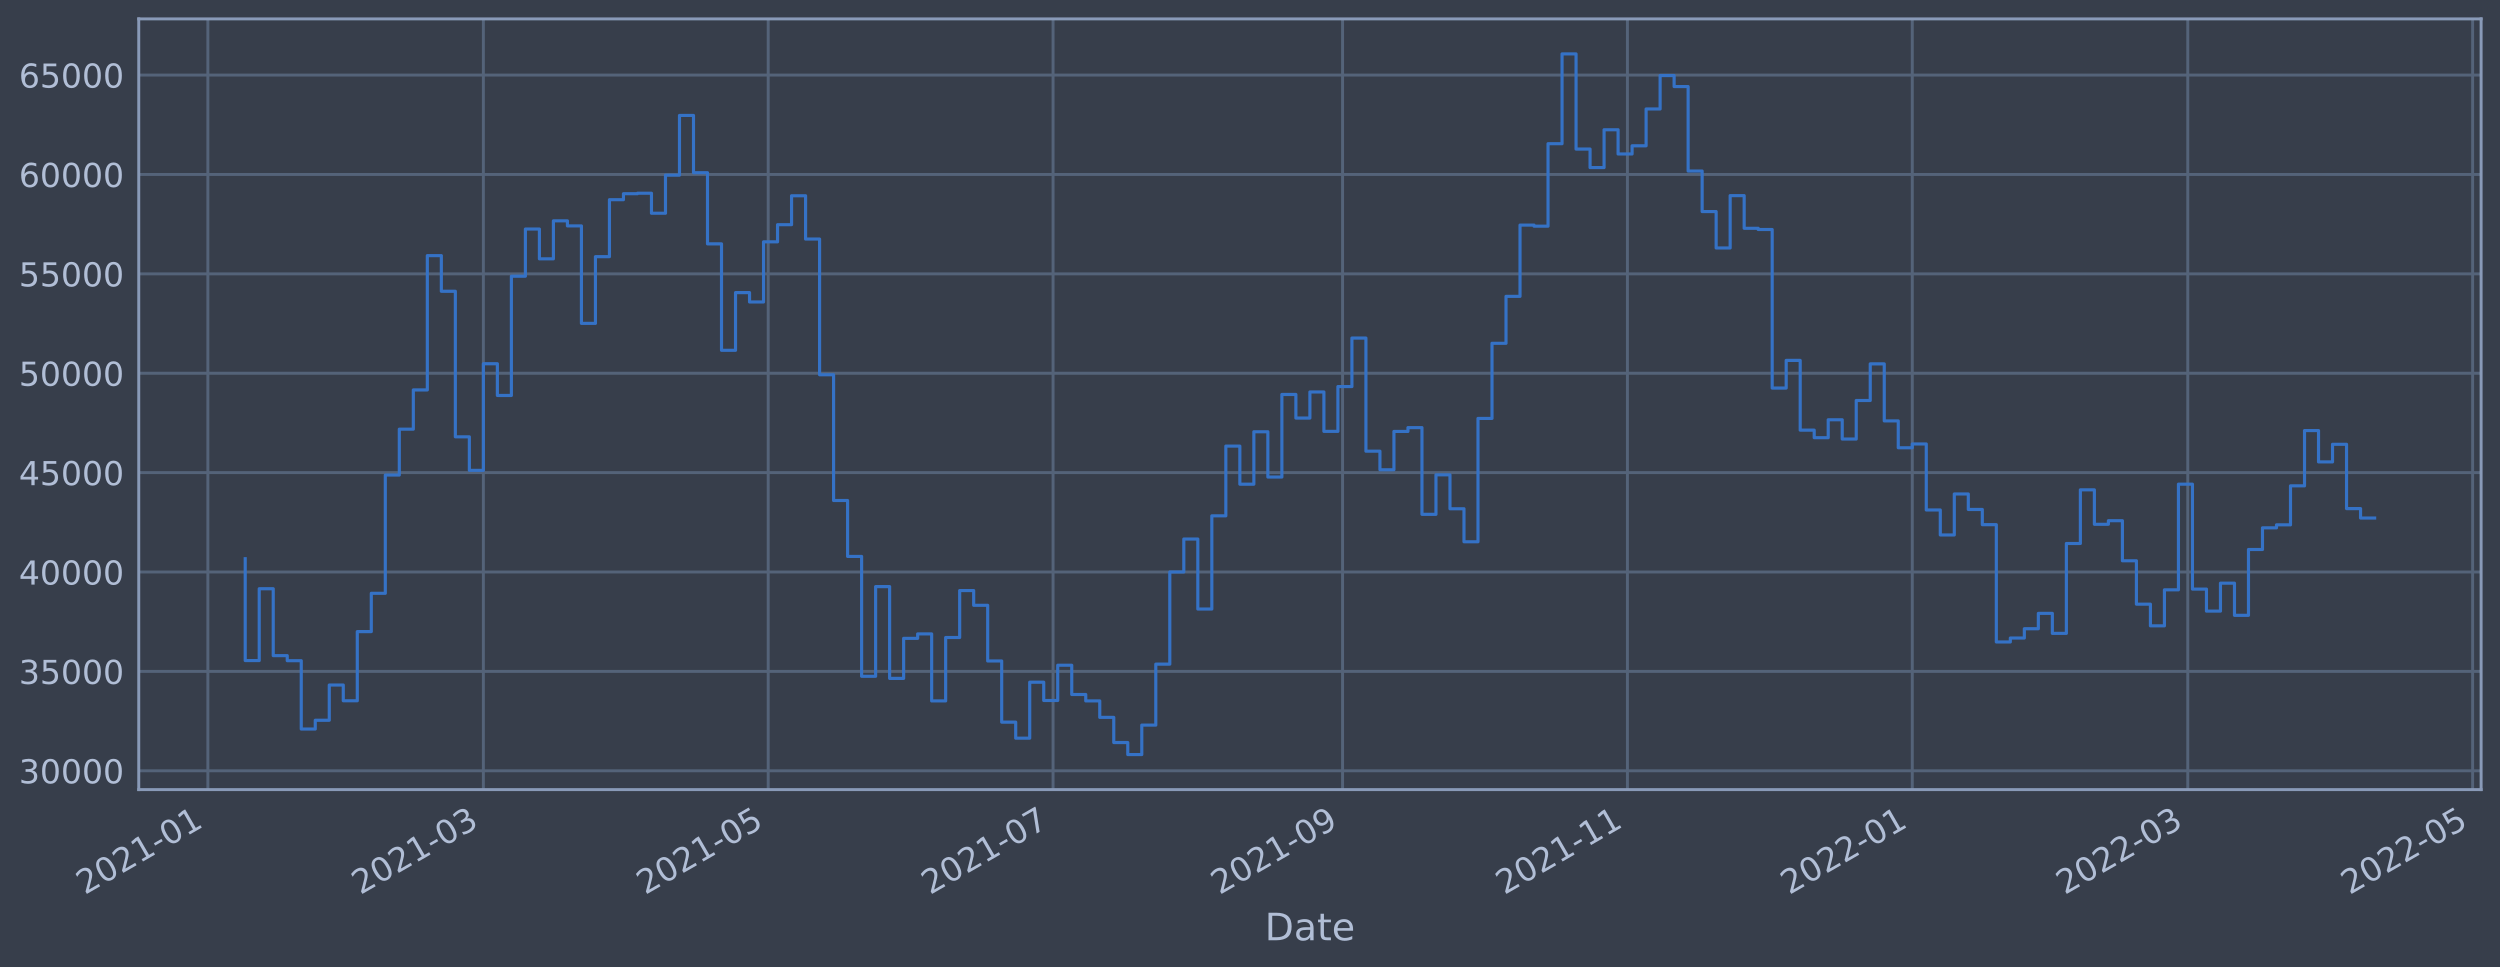
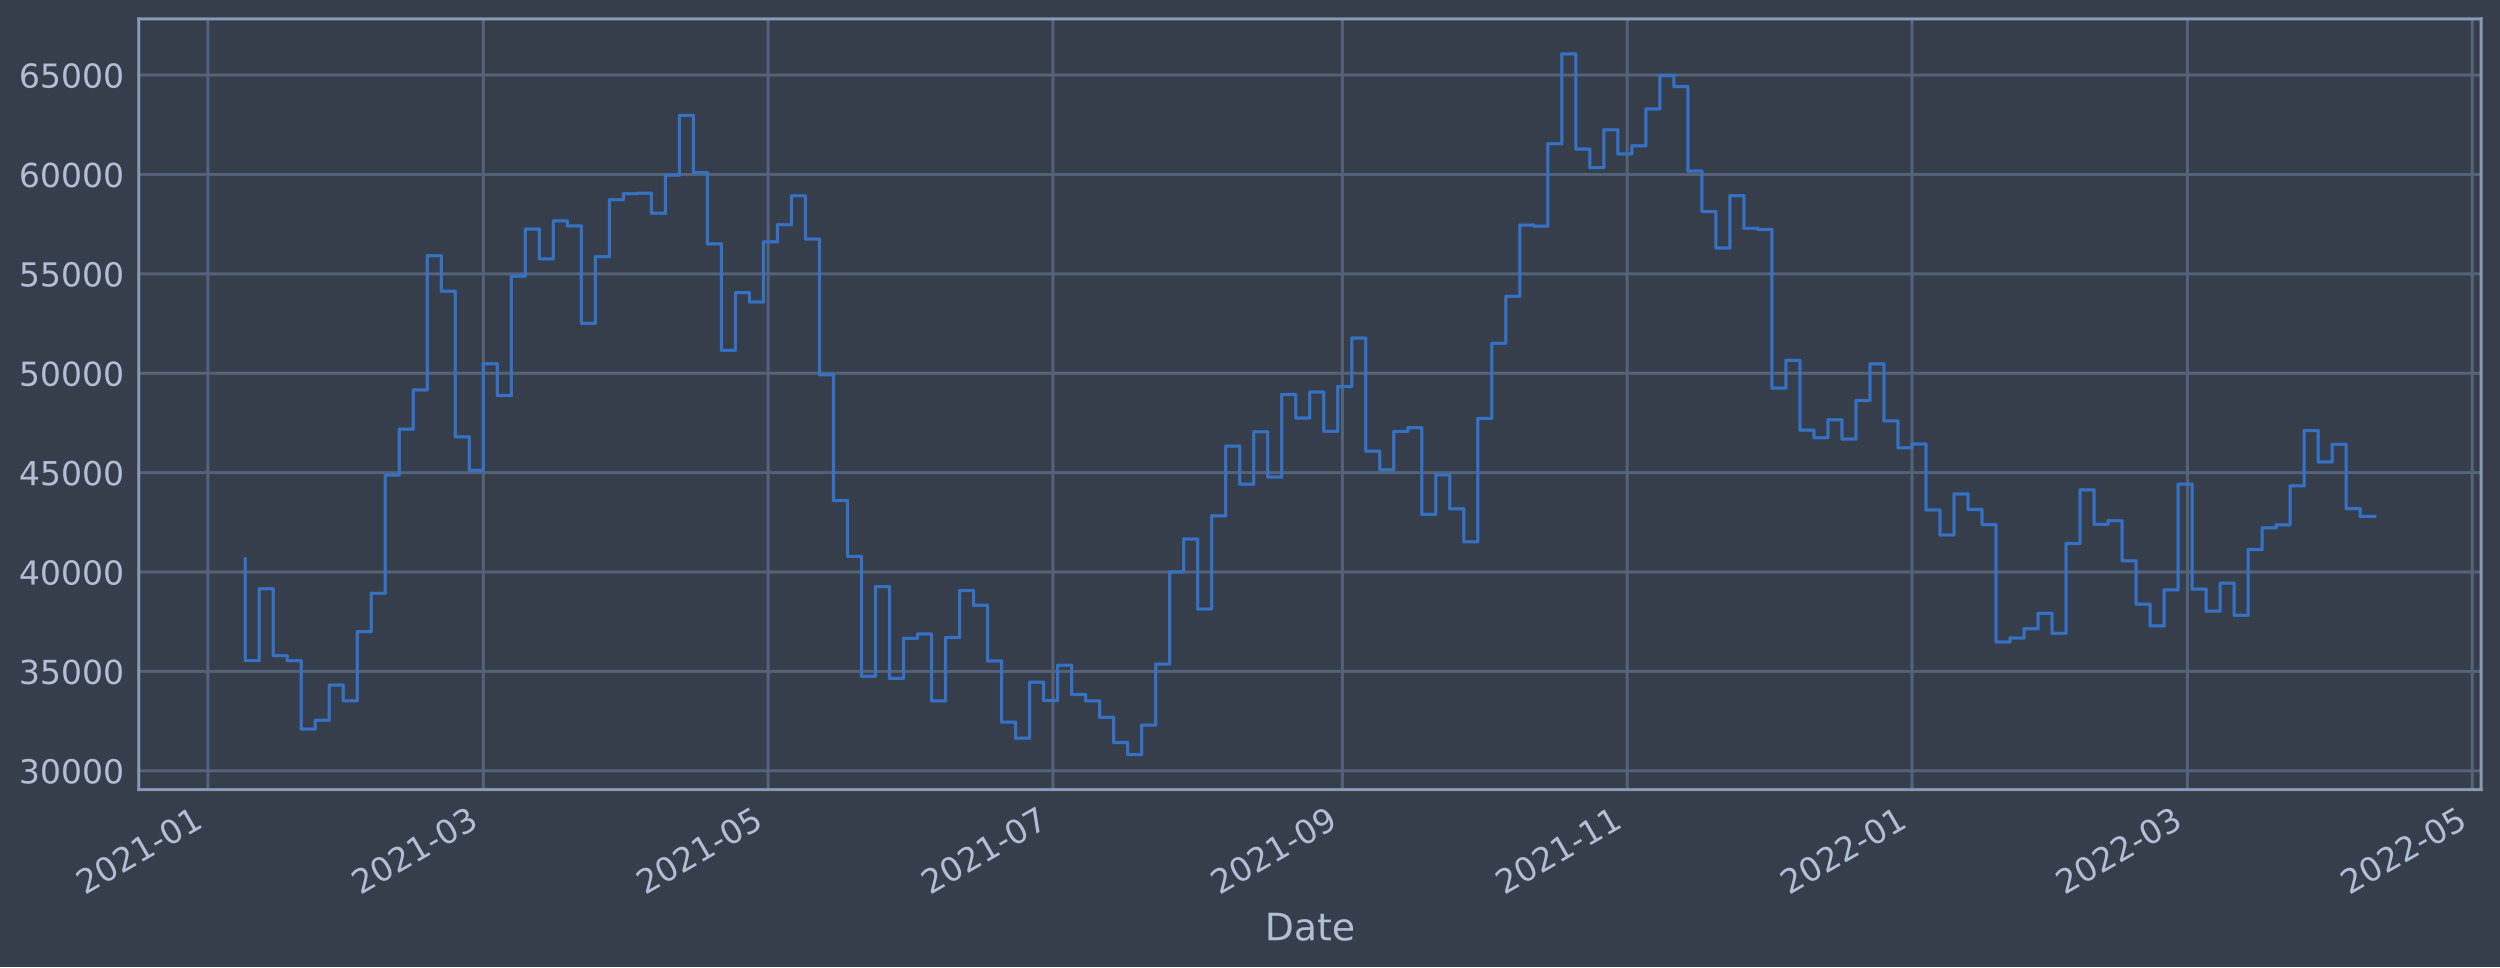
<svg xmlns="http://www.w3.org/2000/svg" xmlns:xlink="http://www.w3.org/1999/xlink" width="952.884pt" height="368.58pt" viewBox="0 0 952.884 368.58" version="1.1">
  <defs>
    <style type="text/css">*{stroke-linejoin: round; stroke-linecap: butt}</style>
  </defs>
  <g id="figure_1">
    <g id="patch_1">
      <path d="M 0 368.58  L 952.884 368.58  L 952.884 0  L 0 0  z " style="fill: #373e4b" />
    </g>
    <g id="axes_1">
      <g id="patch_2">
        <path d="M 52.884 300.96  L 945.684 300.96  L 945.684 7.2  L 52.884 7.2  z " style="fill: #373e4b" />
      </g>
      <g id="matplotlib.axis_1">
        <g id="xtick_1">
          <g id="line2d_1">
-             <path d="M 79.227 300.96  L 79.227 7.2  " clip-path="url(#pc29ddaeda1)" style="fill: none; stroke: #546379; stroke-width: 1.12; stroke-linecap: square" />
+             <path d="M 79.229 300.96  L 79.229 7.2  " clip-path="url(#pd24092853d)" style="fill: none; stroke: #546379; stroke-width: 1.12; stroke-linecap: square" />
          </g>
          <g id="line2d_2" />
          <g id="text_1">
-             <g style="fill: #b1bed6" transform="translate(32.3236 341.1745)rotate(-30)scale(0.126 -0.126)">
+             <g style="fill: #b1bed6" transform="translate(32.32596 341.1745)rotate(-30)scale(0.126 -0.126)">
              <defs>
                <path id="DejaVuSans-32" d="M 1228 531  L 3431 531  L 3431 0  L 469 0  L 469 531  Q 828 903 1448 1529  Q 2069 2156 2228 2338  Q 2531 2678 2651 2914  Q 2772 3150 2772 3378  Q 2772 3750 2511 3984  Q 2250 4219 1831 4219  Q 1534 4219 1204 4116  Q 875 4013 500 3803  L 500 4441  Q 881 4594 1212 4672  Q 1544 4750 1819 4750  Q 2544 4750 2975 4387  Q 3406 4025 3406 3419  Q 3406 3131 3298 2873  Q 3191 2616 2906 2266  Q 2828 2175 2409 1742  Q 1991 1309 1228 531  z " transform="scale(0.015625)" />
                <path id="DejaVuSans-30" d="M 2034 4250  Q 1547 4250 1301 3770  Q 1056 3291 1056 2328  Q 1056 1369 1301 889  Q 1547 409 2034 409  Q 2525 409 2770 889  Q 3016 1369 3016 2328  Q 3016 3291 2770 3770  Q 2525 4250 2034 4250  z M 2034 4750  Q 2819 4750 3233 4129  Q 3647 3509 3647 2328  Q 3647 1150 3233 529  Q 2819 -91 2034 -91  Q 1250 -91 836 529  Q 422 1150 422 2328  Q 422 3509 836 4129  Q 1250 4750 2034 4750  z " transform="scale(0.015625)" />
                <path id="DejaVuSans-31" d="M 794 531  L 1825 531  L 1825 4091  L 703 3866  L 703 4441  L 1819 4666  L 2450 4666  L 2450 531  L 3481 531  L 3481 0  L 794 0  L 794 531  z " transform="scale(0.015625)" />
                <path id="DejaVuSans-2d" d="M 313 2009  L 1997 2009  L 1997 1497  L 313 1497  L 313 2009  z " transform="scale(0.015625)" />
              </defs>
              <use xlink:href="#DejaVuSans-32" />
              <use xlink:href="#DejaVuSans-30" x="63.623" />
              <use xlink:href="#DejaVuSans-32" x="127.246" />
              <use xlink:href="#DejaVuSans-31" x="190.869" />
              <use xlink:href="#DejaVuSans-2d" x="254.492" />
              <use xlink:href="#DejaVuSans-30" x="290.576" />
              <use xlink:href="#DejaVuSans-31" x="354.199" />
            </g>
          </g>
        </g>
        <g id="xtick_2">
          <g id="line2d_3">
-             <path d="M 184.237 300.96  L 184.237 7.2  " clip-path="url(#pc29ddaeda1)" style="fill: none; stroke: #546379; stroke-width: 1.12; stroke-linecap: square" />
+             <path d="M 184.222 300.96  L 184.222 7.2  " clip-path="url(#pd24092853d)" style="fill: none; stroke: #546379; stroke-width: 1.12; stroke-linecap: square" />
          </g>
          <g id="line2d_4" />
          <g id="text_2">
-             <g style="fill: #b1bed6" transform="translate(137.334 341.1745)rotate(-30)scale(0.126 -0.126)">
+             <g style="fill: #b1bed6" transform="translate(137.3189 341.1745)rotate(-30)scale(0.126 -0.126)">
              <defs>
                <path id="DejaVuSans-33" d="M 2597 2516  Q 3050 2419 3304 2112  Q 3559 1806 3559 1356  Q 3559 666 3084 287  Q 2609 -91 1734 -91  Q 1441 -91 1130 -33  Q 819 25 488 141  L 488 750  Q 750 597 1062 519  Q 1375 441 1716 441  Q 2309 441 2620 675  Q 2931 909 2931 1356  Q 2931 1769 2642 2001  Q 2353 2234 1838 2234  L 1294 2234  L 1294 2753  L 1863 2753  Q 2328 2753 2575 2939  Q 2822 3125 2822 3475  Q 2822 3834 2567 4026  Q 2313 4219 1838 4219  Q 1578 4219 1281 4162  Q 984 4106 628 3988  L 628 4550  Q 988 4650 1302 4700  Q 1616 4750 1894 4750  Q 2613 4750 3031 4423  Q 3450 4097 3450 3541  Q 3450 3153 3228 2886  Q 3006 2619 2597 2516  z " transform="scale(0.015625)" />
              </defs>
              <use xlink:href="#DejaVuSans-32" />
              <use xlink:href="#DejaVuSans-30" x="63.623" />
              <use xlink:href="#DejaVuSans-32" x="127.246" />
              <use xlink:href="#DejaVuSans-31" x="190.869" />
              <use xlink:href="#DejaVuSans-2d" x="254.492" />
              <use xlink:href="#DejaVuSans-30" x="290.576" />
              <use xlink:href="#DejaVuSans-33" x="354.199" />
            </g>
          </g>
        </g>
        <g id="xtick_3">
          <g id="line2d_5">
-             <path d="M 292.807 300.96  L 292.807 7.2  " clip-path="url(#pc29ddaeda1)" style="fill: none; stroke: #546379; stroke-width: 1.12; stroke-linecap: square" />
+             <path d="M 292.774 300.96  L 292.774 7.2  " clip-path="url(#pd24092853d)" style="fill: none; stroke: #546379; stroke-width: 1.12; stroke-linecap: square" />
          </g>
          <g id="line2d_6" />
          <g id="text_3">
-             <g style="fill: #b1bed6" transform="translate(245.904 341.1745)rotate(-30)scale(0.126 -0.126)">
+             <g style="fill: #b1bed6" transform="translate(245.8709 341.1745)rotate(-30)scale(0.126 -0.126)">
              <defs>
                <path id="DejaVuSans-35" d="M 691 4666  L 3169 4666  L 3169 4134  L 1269 4134  L 1269 2991  Q 1406 3038 1543 3061  Q 1681 3084 1819 3084  Q 2600 3084 3056 2656  Q 3513 2228 3513 1497  Q 3513 744 3044 326  Q 2575 -91 1722 -91  Q 1428 -91 1123 -41  Q 819 9 494 109  L 494 744  Q 775 591 1075 516  Q 1375 441 1709 441  Q 2250 441 2565 725  Q 2881 1009 2881 1497  Q 2881 1984 2565 2268  Q 2250 2553 1709 2553  Q 1456 2553 1204 2497  Q 953 2441 691 2322  L 691 4666  z " transform="scale(0.015625)" />
              </defs>
              <use xlink:href="#DejaVuSans-32" />
              <use xlink:href="#DejaVuSans-30" x="63.623" />
              <use xlink:href="#DejaVuSans-32" x="127.246" />
              <use xlink:href="#DejaVuSans-31" x="190.869" />
              <use xlink:href="#DejaVuSans-2d" x="254.492" />
              <use xlink:href="#DejaVuSans-30" x="290.576" />
              <use xlink:href="#DejaVuSans-35" x="354.199" />
            </g>
          </g>
        </g>
        <g id="xtick_4">
          <g id="line2d_7">
-             <path d="M 401.377 300.96  L 401.377 7.2  " clip-path="url(#pc29ddaeda1)" style="fill: none; stroke: #546379; stroke-width: 1.12; stroke-linecap: square" />
+             <path d="M 401.326 300.96  L 401.326 7.2  " clip-path="url(#pd24092853d)" style="fill: none; stroke: #546379; stroke-width: 1.12; stroke-linecap: square" />
          </g>
          <g id="line2d_8" />
          <g id="text_4">
-             <g style="fill: #b1bed6" transform="translate(354.474 341.1745)rotate(-30)scale(0.126 -0.126)">
+             <g style="fill: #b1bed6" transform="translate(354.4229 341.1745)rotate(-30)scale(0.126 -0.126)">
              <defs>
                <path id="DejaVuSans-37" d="M 525 4666  L 3525 4666  L 3525 4397  L 1831 0  L 1172 0  L 2766 4134  L 525 4134  L 525 4666  z " transform="scale(0.015625)" />
              </defs>
              <use xlink:href="#DejaVuSans-32" />
              <use xlink:href="#DejaVuSans-30" x="63.623" />
              <use xlink:href="#DejaVuSans-32" x="127.246" />
              <use xlink:href="#DejaVuSans-31" x="190.869" />
              <use xlink:href="#DejaVuSans-2d" x="254.492" />
              <use xlink:href="#DejaVuSans-30" x="290.576" />
              <use xlink:href="#DejaVuSans-37" x="354.199" />
            </g>
          </g>
        </g>
        <g id="xtick_5">
          <g id="line2d_9">
-             <path d="M 511.727 300.96  L 511.727 7.2  " clip-path="url(#pc29ddaeda1)" style="fill: none; stroke: #546379; stroke-width: 1.12; stroke-linecap: square" />
+             <path d="M 511.658 300.96  L 511.658 7.2  " clip-path="url(#pd24092853d)" style="fill: none; stroke: #546379; stroke-width: 1.12; stroke-linecap: square" />
          </g>
          <g id="line2d_10" />
          <g id="text_5">
-             <g style="fill: #b1bed6" transform="translate(464.8239 341.1745)rotate(-30)scale(0.126 -0.126)">
+             <g style="fill: #b1bed6" transform="translate(464.7545 341.1745)rotate(-30)scale(0.126 -0.126)">
              <defs>
                <path id="DejaVuSans-39" d="M 703 97  L 703 672  Q 941 559 1184 500  Q 1428 441 1663 441  Q 2288 441 2617 861  Q 2947 1281 2994 2138  Q 2813 1869 2534 1725  Q 2256 1581 1919 1581  Q 1219 1581 811 2004  Q 403 2428 403 3163  Q 403 3881 828 4315  Q 1253 4750 1959 4750  Q 2769 4750 3195 4129  Q 3622 3509 3622 2328  Q 3622 1225 3098 567  Q 2575 -91 1691 -91  Q 1453 -91 1209 -44  Q 966 3 703 97  z M 1959 2075  Q 2384 2075 2632 2365  Q 2881 2656 2881 3163  Q 2881 3666 2632 3958  Q 2384 4250 1959 4250  Q 1534 4250 1286 3958  Q 1038 3666 1038 3163  Q 1038 2656 1286 2365  Q 1534 2075 1959 2075  z " transform="scale(0.015625)" />
              </defs>
              <use xlink:href="#DejaVuSans-32" />
              <use xlink:href="#DejaVuSans-30" x="63.623" />
              <use xlink:href="#DejaVuSans-32" x="127.246" />
              <use xlink:href="#DejaVuSans-31" x="190.869" />
              <use xlink:href="#DejaVuSans-2d" x="254.492" />
              <use xlink:href="#DejaVuSans-30" x="290.576" />
              <use xlink:href="#DejaVuSans-39" x="354.199" />
            </g>
          </g>
        </g>
        <g id="xtick_6">
          <g id="line2d_11">
-             <path d="M 620.297 300.96  L 620.297 7.2  " clip-path="url(#pc29ddaeda1)" style="fill: none; stroke: #546379; stroke-width: 1.12; stroke-linecap: square" />
+             <path d="M 620.21 300.96  L 620.21 7.2  " clip-path="url(#pd24092853d)" style="fill: none; stroke: #546379; stroke-width: 1.12; stroke-linecap: square" />
          </g>
          <g id="line2d_12" />
          <g id="text_6">
-             <g style="fill: #b1bed6" transform="translate(573.3939 341.1745)rotate(-30)scale(0.126 -0.126)">
+             <g style="fill: #b1bed6" transform="translate(573.3065 341.1745)rotate(-30)scale(0.126 -0.126)">
              <use xlink:href="#DejaVuSans-32" />
              <use xlink:href="#DejaVuSans-30" x="63.623" />
              <use xlink:href="#DejaVuSans-32" x="127.246" />
              <use xlink:href="#DejaVuSans-31" x="190.869" />
              <use xlink:href="#DejaVuSans-2d" x="254.492" />
              <use xlink:href="#DejaVuSans-31" x="290.576" />
              <use xlink:href="#DejaVuSans-31" x="354.199" />
            </g>
          </g>
        </g>
        <g id="xtick_7">
          <g id="line2d_13">
-             <path d="M 728.867 300.96  L 728.867 7.2  " clip-path="url(#pc29ddaeda1)" style="fill: none; stroke: #546379; stroke-width: 1.12; stroke-linecap: square" />
+             <path d="M 728.762 300.96  L 728.762 7.2  " clip-path="url(#pd24092853d)" style="fill: none; stroke: #546379; stroke-width: 1.12; stroke-linecap: square" />
          </g>
          <g id="line2d_14" />
          <g id="text_7">
-             <g style="fill: #b1bed6" transform="translate(681.9639 341.1745)rotate(-30)scale(0.126 -0.126)">
+             <g style="fill: #b1bed6" transform="translate(681.8585 341.1745)rotate(-30)scale(0.126 -0.126)">
              <use xlink:href="#DejaVuSans-32" />
              <use xlink:href="#DejaVuSans-30" x="63.623" />
              <use xlink:href="#DejaVuSans-32" x="127.246" />
              <use xlink:href="#DejaVuSans-32" x="190.869" />
              <use xlink:href="#DejaVuSans-2d" x="254.492" />
              <use xlink:href="#DejaVuSans-30" x="290.576" />
              <use xlink:href="#DejaVuSans-31" x="354.199" />
            </g>
          </g>
        </g>
        <g id="xtick_8">
          <g id="line2d_15">
-             <path d="M 833.878 300.96  L 833.878 7.2  " clip-path="url(#pc29ddaeda1)" style="fill: none; stroke: #546379; stroke-width: 1.12; stroke-linecap: square" />
+             <path d="M 833.755 300.96  L 833.755 7.2  " clip-path="url(#pd24092853d)" style="fill: none; stroke: #546379; stroke-width: 1.12; stroke-linecap: square" />
          </g>
          <g id="line2d_16" />
          <g id="text_8">
-             <g style="fill: #b1bed6" transform="translate(786.9743 341.1745)rotate(-30)scale(0.126 -0.126)">
+             <g style="fill: #b1bed6" transform="translate(786.8514 341.1745)rotate(-30)scale(0.126 -0.126)">
              <use xlink:href="#DejaVuSans-32" />
              <use xlink:href="#DejaVuSans-30" x="63.623" />
              <use xlink:href="#DejaVuSans-32" x="127.246" />
              <use xlink:href="#DejaVuSans-32" x="190.869" />
              <use xlink:href="#DejaVuSans-2d" x="254.492" />
              <use xlink:href="#DejaVuSans-30" x="290.576" />
              <use xlink:href="#DejaVuSans-33" x="354.199" />
            </g>
          </g>
        </g>
        <g id="xtick_9">
          <g id="line2d_17">
-             <path d="M 942.448 300.96  L 942.448 7.2  " clip-path="url(#pc29ddaeda1)" style="fill: none; stroke: #546379; stroke-width: 1.12; stroke-linecap: square" />
+             <path d="M 942.307 300.96  L 942.307 7.2  " clip-path="url(#pd24092853d)" style="fill: none; stroke: #546379; stroke-width: 1.12; stroke-linecap: square" />
          </g>
          <g id="line2d_18" />
          <g id="text_9">
-             <g style="fill: #b1bed6" transform="translate(895.5443 341.1745)rotate(-30)scale(0.126 -0.126)">
+             <g style="fill: #b1bed6" transform="translate(895.4034 341.1745)rotate(-30)scale(0.126 -0.126)">
              <use xlink:href="#DejaVuSans-32" />
              <use xlink:href="#DejaVuSans-30" x="63.623" />
              <use xlink:href="#DejaVuSans-32" x="127.246" />
              <use xlink:href="#DejaVuSans-32" x="190.869" />
              <use xlink:href="#DejaVuSans-2d" x="254.492" />
              <use xlink:href="#DejaVuSans-30" x="290.576" />
              <use xlink:href="#DejaVuSans-35" x="354.199" />
            </g>
          </g>
        </g>
        <g id="text_10">
          <g style="fill: #b1bed6" transform="translate(482.0746 358.3856)scale(0.144 -0.144)">
            <defs>
              <path id="DejaVuSans-44" d="M 1259 4147  L 1259 519  L 2022 519  Q 2988 519 3436 956  Q 3884 1394 3884 2338  Q 3884 3275 3436 3711  Q 2988 4147 2022 4147  L 1259 4147  z M 628 4666  L 1925 4666  Q 3281 4666 3915 4102  Q 4550 3538 4550 2338  Q 4550 1131 3912 565  Q 3275 0 1925 0  L 628 0  L 628 4666  z " transform="scale(0.015625)" />
              <path id="DejaVuSans-61" d="M 2194 1759  Q 1497 1759 1228 1600  Q 959 1441 959 1056  Q 959 750 1161 570  Q 1363 391 1709 391  Q 2188 391 2477 730  Q 2766 1069 2766 1631  L 2766 1759  L 2194 1759  z M 3341 1997  L 3341 0  L 2766 0  L 2766 531  Q 2569 213 2275 61  Q 1981 -91 1556 -91  Q 1019 -91 701 211  Q 384 513 384 1019  Q 384 1609 779 1909  Q 1175 2209 1959 2209  L 2766 2209  L 2766 2266  Q 2766 2663 2505 2880  Q 2244 3097 1772 3097  Q 1472 3097 1187 3025  Q 903 2953 641 2809  L 641 3341  Q 956 3463 1253 3523  Q 1550 3584 1831 3584  Q 2591 3584 2966 3190  Q 3341 2797 3341 1997  z " transform="scale(0.015625)" />
              <path id="DejaVuSans-74" d="M 1172 4494  L 1172 3500  L 2356 3500  L 2356 3053  L 1172 3053  L 1172 1153  Q 1172 725 1289 603  Q 1406 481 1766 481  L 2356 481  L 2356 0  L 1766 0  Q 1100 0 847 248  Q 594 497 594 1153  L 594 3053  L 172 3053  L 172 3500  L 594 3500  L 594 4494  L 1172 4494  z " transform="scale(0.015625)" />
              <path id="DejaVuSans-65" d="M 3597 1894  L 3597 1613  L 953 1613  Q 991 1019 1311 708  Q 1631 397 2203 397  Q 2534 397 2845 478  Q 3156 559 3463 722  L 3463 178  Q 3153 47 2828 -22  Q 2503 -91 2169 -91  Q 1331 -91 842 396  Q 353 884 353 1716  Q 353 2575 817 3079  Q 1281 3584 2069 3584  Q 2775 3584 3186 3129  Q 3597 2675 3597 1894  z M 3022 2063  Q 3016 2534 2758 2815  Q 2500 3097 2075 3097  Q 1594 3097 1305 2825  Q 1016 2553 972 2059  L 3022 2063  z " transform="scale(0.015625)" />
            </defs>
            <use xlink:href="#DejaVuSans-44" />
            <use xlink:href="#DejaVuSans-61" x="77.002" />
            <use xlink:href="#DejaVuSans-74" x="138.281" />
            <use xlink:href="#DejaVuSans-65" x="177.49" />
          </g>
        </g>
      </g>
      <g id="matplotlib.axis_2">
        <g id="ytick_1">
          <g id="line2d_19">
-             <path d="M 52.884 293.789  L 945.684 293.789  " clip-path="url(#pc29ddaeda1)" style="fill: none; stroke: #546379; stroke-width: 1.12; stroke-linecap: square" />
+             <path d="M 52.884 293.789  L 945.684 293.789  " clip-path="url(#pd24092853d)" style="fill: none; stroke: #546379; stroke-width: 1.12; stroke-linecap: square" />
          </g>
          <g id="line2d_20" />
          <g id="text_11">
            <g style="fill: #b1bed6" transform="translate(7.2 298.5763)scale(0.126 -0.126)">
              <use xlink:href="#DejaVuSans-33" />
              <use xlink:href="#DejaVuSans-30" x="63.623" />
              <use xlink:href="#DejaVuSans-30" x="127.246" />
              <use xlink:href="#DejaVuSans-30" x="190.869" />
              <use xlink:href="#DejaVuSans-30" x="254.492" />
            </g>
          </g>
        </g>
        <g id="ytick_2">
          <g id="line2d_21">
-             <path d="M 52.884 255.907  L 945.684 255.907  " clip-path="url(#pc29ddaeda1)" style="fill: none; stroke: #546379; stroke-width: 1.12; stroke-linecap: square" />
+             <path d="M 52.884 255.907  L 945.684 255.907  " clip-path="url(#pd24092853d)" style="fill: none; stroke: #546379; stroke-width: 1.12; stroke-linecap: square" />
          </g>
          <g id="line2d_22" />
          <g id="text_12">
            <g style="fill: #b1bed6" transform="translate(7.2 260.6936)scale(0.126 -0.126)">
              <use xlink:href="#DejaVuSans-33" />
              <use xlink:href="#DejaVuSans-35" x="63.623" />
              <use xlink:href="#DejaVuSans-30" x="127.246" />
              <use xlink:href="#DejaVuSans-30" x="190.869" />
              <use xlink:href="#DejaVuSans-30" x="254.492" />
            </g>
          </g>
        </g>
        <g id="ytick_3">
          <g id="line2d_23">
-             <path d="M 52.884 218.024  L 945.684 218.024  " clip-path="url(#pc29ddaeda1)" style="fill: none; stroke: #546379; stroke-width: 1.12; stroke-linecap: square" />
+             <path d="M 52.884 218.024  L 945.684 218.024  " clip-path="url(#pd24092853d)" style="fill: none; stroke: #546379; stroke-width: 1.12; stroke-linecap: square" />
          </g>
          <g id="line2d_24" />
          <g id="text_13">
            <g style="fill: #b1bed6" transform="translate(7.2 222.811)scale(0.126 -0.126)">
              <defs>
                <path id="DejaVuSans-34" d="M 2419 4116  L 825 1625  L 2419 1625  L 2419 4116  z M 2253 4666  L 3047 4666  L 3047 1625  L 3713 1625  L 3713 1100  L 3047 1100  L 3047 0  L 2419 0  L 2419 1100  L 313 1100  L 313 1709  L 2253 4666  z " transform="scale(0.015625)" />
              </defs>
              <use xlink:href="#DejaVuSans-34" />
              <use xlink:href="#DejaVuSans-30" x="63.623" />
              <use xlink:href="#DejaVuSans-30" x="127.246" />
              <use xlink:href="#DejaVuSans-30" x="190.869" />
              <use xlink:href="#DejaVuSans-30" x="254.492" />
            </g>
          </g>
        </g>
        <g id="ytick_4">
          <g id="line2d_25">
-             <path d="M 52.884 180.141  L 945.684 180.141  " clip-path="url(#pc29ddaeda1)" style="fill: none; stroke: #546379; stroke-width: 1.12; stroke-linecap: square" />
+             <path d="M 52.884 180.141  L 945.684 180.141  " clip-path="url(#pd24092853d)" style="fill: none; stroke: #546379; stroke-width: 1.12; stroke-linecap: square" />
          </g>
          <g id="line2d_26" />
          <g id="text_14">
            <g style="fill: #b1bed6" transform="translate(7.2 184.9284)scale(0.126 -0.126)">
              <use xlink:href="#DejaVuSans-34" />
              <use xlink:href="#DejaVuSans-35" x="63.623" />
              <use xlink:href="#DejaVuSans-30" x="127.246" />
              <use xlink:href="#DejaVuSans-30" x="190.869" />
              <use xlink:href="#DejaVuSans-30" x="254.492" />
            </g>
          </g>
        </g>
        <g id="ytick_5">
          <g id="line2d_27">
-             <path d="M 52.884 142.259  L 945.684 142.259  " clip-path="url(#pc29ddaeda1)" style="fill: none; stroke: #546379; stroke-width: 1.12; stroke-linecap: square" />
+             <path d="M 52.884 142.259  L 945.684 142.259  " clip-path="url(#pd24092853d)" style="fill: none; stroke: #546379; stroke-width: 1.12; stroke-linecap: square" />
          </g>
          <g id="line2d_28" />
          <g id="text_15">
            <g style="fill: #b1bed6" transform="translate(7.2 147.0457)scale(0.126 -0.126)">
              <use xlink:href="#DejaVuSans-35" />
              <use xlink:href="#DejaVuSans-30" x="63.623" />
              <use xlink:href="#DejaVuSans-30" x="127.246" />
              <use xlink:href="#DejaVuSans-30" x="190.869" />
              <use xlink:href="#DejaVuSans-30" x="254.492" />
            </g>
          </g>
        </g>
        <g id="ytick_6">
          <g id="line2d_29">
-             <path d="M 52.884 104.376  L 945.684 104.376  " clip-path="url(#pc29ddaeda1)" style="fill: none; stroke: #546379; stroke-width: 1.12; stroke-linecap: square" />
+             <path d="M 52.884 104.376  L 945.684 104.376  " clip-path="url(#pd24092853d)" style="fill: none; stroke: #546379; stroke-width: 1.12; stroke-linecap: square" />
          </g>
          <g id="line2d_30" />
          <g id="text_16">
            <g style="fill: #b1bed6" transform="translate(7.2 109.1631)scale(0.126 -0.126)">
              <use xlink:href="#DejaVuSans-35" />
              <use xlink:href="#DejaVuSans-35" x="63.623" />
              <use xlink:href="#DejaVuSans-30" x="127.246" />
              <use xlink:href="#DejaVuSans-30" x="190.869" />
              <use xlink:href="#DejaVuSans-30" x="254.492" />
            </g>
          </g>
        </g>
        <g id="ytick_7">
          <g id="line2d_31">
-             <path d="M 52.884 66.493  L 945.684 66.493  " clip-path="url(#pc29ddaeda1)" style="fill: none; stroke: #546379; stroke-width: 1.12; stroke-linecap: square" />
+             <path d="M 52.884 66.493  L 945.684 66.493  " clip-path="url(#pd24092853d)" style="fill: none; stroke: #546379; stroke-width: 1.12; stroke-linecap: square" />
          </g>
          <g id="line2d_32" />
          <g id="text_17">
            <g style="fill: #b1bed6" transform="translate(7.2 71.28047)scale(0.126 -0.126)">
              <defs>
                <path id="DejaVuSans-36" d="M 2113 2584  Q 1688 2584 1439 2293  Q 1191 2003 1191 1497  Q 1191 994 1439 701  Q 1688 409 2113 409  Q 2538 409 2786 701  Q 3034 994 3034 1497  Q 3034 2003 2786 2293  Q 2538 2584 2113 2584  z M 3366 4563  L 3366 3988  Q 3128 4100 2886 4159  Q 2644 4219 2406 4219  Q 1781 4219 1451 3797  Q 1122 3375 1075 2522  Q 1259 2794 1537 2939  Q 1816 3084 2150 3084  Q 2853 3084 3261 2657  Q 3669 2231 3669 1497  Q 3669 778 3244 343  Q 2819 -91 2113 -91  Q 1303 -91 875 529  Q 447 1150 447 2328  Q 447 3434 972 4092  Q 1497 4750 2381 4750  Q 2619 4750 2861 4703  Q 3103 4656 3366 4563  z " transform="scale(0.015625)" />
              </defs>
              <use xlink:href="#DejaVuSans-36" />
              <use xlink:href="#DejaVuSans-30" x="63.623" />
              <use xlink:href="#DejaVuSans-30" x="127.246" />
              <use xlink:href="#DejaVuSans-30" x="190.869" />
              <use xlink:href="#DejaVuSans-30" x="254.492" />
            </g>
          </g>
        </g>
        <g id="ytick_8">
          <g id="line2d_33">
-             <path d="M 52.884 28.611  L 945.684 28.611  " clip-path="url(#pc29ddaeda1)" style="fill: none; stroke: #546379; stroke-width: 1.12; stroke-linecap: square" />
+             <path d="M 52.884 28.611  L 945.684 28.611  " clip-path="url(#pd24092853d)" style="fill: none; stroke: #546379; stroke-width: 1.12; stroke-linecap: square" />
          </g>
          <g id="line2d_34" />
          <g id="text_18">
            <g style="fill: #b1bed6" transform="translate(7.2 33.39783)scale(0.126 -0.126)">
              <use xlink:href="#DejaVuSans-36" />
              <use xlink:href="#DejaVuSans-35" x="63.623" />
              <use xlink:href="#DejaVuSans-30" x="127.246" />
              <use xlink:href="#DejaVuSans-30" x="190.869" />
              <use xlink:href="#DejaVuSans-30" x="254.492" />
            </g>
          </g>
        </g>
      </g>
      <g id="line2d_35">
-         <path d="M 93.466 212.946  L 93.466 251.778  L 98.805 251.778  L 98.805 224.4  L 104.145 224.4  L 104.145 249.898  L 109.484 249.898  L 109.484 251.823  L 114.824 251.823  L 114.824 277.881  L 120.163 277.881  L 120.163 274.531  L 125.503 274.531  L 125.503 261.102  L 130.842 261.102  L 130.842 267.098  L 136.182 267.098  L 136.182 240.738  L 141.521 240.738  L 141.521 226.145  L 146.861 226.145  L 146.861 181.064  L 152.2 181.064  L 152.2 163.585  L 157.54 163.585  L 157.54 148.622  L 162.879 148.622  L 162.879 97.432  L 168.219 97.432  L 168.219 111.018  L 173.558 111.018  L 173.558 166.5  L 178.898 166.5  L 178.898 179.278  L 184.237 179.278  L 184.237 138.639  L 189.577 138.639  L 189.577 150.732  L 194.916 150.732  L 194.916 105.274  L 200.256 105.274  L 200.256 87.304  L 205.595 87.304  L 205.595 98.658  L 210.935 98.658  L 210.935 84.178  L 216.274 84.178  L 216.274 86.108  L 221.614 86.108  L 221.614 123.255  L 226.953 123.255  L 226.953 97.831  L 232.293 97.831  L 232.293 76.115  L 237.632 76.115  L 237.632 73.833  L 242.972 73.833  L 242.972 73.66  L 248.311 73.66  L 248.311 81.278  L 253.651 81.278  L 253.651 66.76  L 258.99 66.76  L 258.99 43.998  L 264.33 43.998  L 264.33 65.834  L 269.669 65.834  L 269.669 92.951  L 275.009 92.951  L 275.009 133.522  L 280.348 133.522  L 280.348 111.523  L 285.688 111.523  L 285.688 115.103  L 291.027 115.103  L 291.027 92.174  L 296.367 92.174  L 296.367 85.638  L 301.706 85.638  L 301.706 74.609  L 307.046 74.609  L 307.046 91.117  L 312.385 91.117  L 312.385 142.846  L 317.725 142.846  L 317.725 190.777  L 323.064 190.777  L 323.064 212.082  L 328.404 212.082  L 328.404 257.766  L 333.744 257.766  L 333.744 223.585  L 339.083 223.585  L 339.083 258.576  L 344.423 258.576  L 344.423 243.31  L 349.762 243.31  L 349.762 241.621  L 355.102 241.621  L 355.102 267.159  L 360.441 267.159  L 360.441 242.992  L 365.781 242.992  L 365.781 225.094  L 371.12 225.094  L 371.12 230.716  L 376.46 230.716  L 376.46 251.935  L 381.799 251.935  L 381.799 275.245  L 387.139 275.245  L 387.139 281.359  L 392.478 281.359  L 392.478 260.023  L 397.818 260.023  L 397.818 266.992  L 403.157 266.992  L 403.157 253.563  L 408.497 253.563  L 408.497 264.703  L 413.836 264.703  L 413.836 267.153  L 419.176 267.153  L 419.176 273.434  L 424.515 273.434  L 424.515 283.021  L 429.855 283.021  L 429.855 287.607  L 435.194 287.607  L 435.194 276.379  L 440.534 276.379  L 440.534 253.14  L 445.873 253.14  L 445.873 218.005  L 451.213 218.005  L 451.213 205.454  L 456.552 205.454  L 456.552 232.131  L 461.892 232.131  L 461.892 196.613  L 467.231 196.613  L 467.231 170.038  L 472.571 170.038  L 472.571 184.553  L 477.91 184.553  L 477.91 164.561  L 483.25 164.561  L 483.25 181.824  L 488.589 181.824  L 488.589 150.35  L 493.929 150.35  L 493.929 159.347  L 499.268 159.347  L 499.268 149.404  L 504.608 149.404  L 504.608 164.422  L 509.947 164.422  L 509.947 147.342  L 515.287 147.342  L 515.287 128.855  L 520.626 128.855  L 520.626 171.971  L 525.966 171.971  L 525.966 179.044  L 531.305 179.044  L 531.305 164.442  L 536.645 164.442  L 536.645 162.991  L 541.984 162.991  L 541.984 196.04  L 547.324 196.04  L 547.324 180.983  L 552.663 180.983  L 552.663 193.911  L 558.003 193.911  L 558.003 206.49  L 563.342 206.49  L 563.342 159.479  L 568.682 159.479  L 568.682 130.85  L 574.021 130.85  L 574.021 112.958  L 579.361 112.958  L 579.361 85.798  L 584.7 85.798  L 584.7 86.21  L 590.04 86.21  L 590.04 54.779  L 595.379 54.779  L 595.379 20.553  L 600.719 20.553  L 600.719 56.816  L 606.058 56.816  L 606.058 63.878  L 611.398 63.878  L 611.398 49.452  L 616.738 49.452  L 616.738 58.693  L 622.077 58.693  L 622.077 55.569  L 627.417 55.569  L 627.417 41.542  L 632.756 41.542  L 632.756 28.787  L 638.096 28.787  L 638.096 32.998  L 643.435 32.998  L 643.435 65.188  L 648.775 65.188  L 648.775 80.639  L 654.114 80.639  L 654.114 94.515  L 659.454 94.515  L 659.454 74.559  L 664.793 74.559  L 664.793 87.009  L 670.133 87.009  L 670.133 87.482  L 675.472 87.482  L 675.472 147.912  L 680.812 147.912  L 680.812 137.369  L 686.151 137.369  L 686.151 163.947  L 691.491 163.947  L 691.491 166.829  L 696.83 166.829  L 696.83 160  L 702.17 160  L 702.17 167.342  L 707.509 167.342  L 707.509 152.651  L 712.849 152.651  L 712.849 138.691  L 718.188 138.691  L 718.188 160.433  L 723.528 160.433  L 723.528 170.674  L 728.867 170.674  L 728.867 169.216  L 734.207 169.216  L 734.207 194.38  L 739.546 194.38  L 739.546 203.898  L 744.886 203.898  L 744.886 188.279  L 750.225 188.279  L 750.225 194.184  L 755.565 194.184  L 755.565 199.981  L 760.904 199.981  L 760.904 244.687  L 766.244 244.687  L 766.244 243.187  L 771.583 243.187  L 771.583 239.641  L 776.923 239.641  L 776.923 233.794  L 782.262 233.794  L 782.262 241.415  L 787.602 241.415  L 787.602 207.148  L 792.941 207.148  L 792.941 186.708  L 798.281 186.708  L 798.281 199.831  L 803.62 199.831  L 803.62 198.469  L 808.96 198.469  L 808.96 213.738  L 814.299 213.738  L 814.299 230.28  L 819.639 230.28  L 819.639 238.545  L 824.978 238.545  L 824.978 224.813  L 830.318 224.813  L 830.318 184.545  L 835.657 184.545  L 835.657 224.53  L 840.997 224.53  L 840.997 232.931  L 846.336 232.931  L 846.336 222.283  L 851.676 222.283  L 851.676 234.538  L 857.015 234.538  L 857.015 209.439  L 862.355 209.439  L 862.355 201.187  L 867.694 201.187  L 867.694 200.047  L 873.034 200.047  L 873.034 185.185  L 878.373 185.185  L 878.373 164.11  L 883.713 164.11  L 883.713 176.056  L 889.053 176.056  L 889.053 169.341  L 894.392 169.341  L 894.392 193.854  L 899.732 193.854  L 899.732 197.443  L 905.102 197.443  L 905.102 197.443  " clip-path="url(#pc29ddaeda1)" style="fill: none; stroke: #3572c6; stroke-width: 1.2; stroke-linecap: square" />
+         <path d="M 93.466 212.946  L 93.466 251.778  L 98.804 251.778  L 98.804 224.4  L 104.143 224.4  L 104.143 249.898  L 109.481 249.898  L 109.481 251.823  L 114.82 251.823  L 114.82 277.881  L 120.159 277.881  L 120.159 274.531  L 125.497 274.531  L 125.497 261.102  L 130.836 261.102  L 130.836 267.098  L 136.175 267.098  L 136.175 240.738  L 141.513 240.738  L 141.513 226.145  L 146.852 226.145  L 146.852 181.064  L 152.19 181.064  L 152.19 163.585  L 157.529 163.585  L 157.529 148.622  L 162.868 148.622  L 162.868 97.432  L 168.206 97.432  L 168.206 111.018  L 173.545 111.018  L 173.545 166.5  L 178.884 166.5  L 178.884 179.278  L 184.222 179.278  L 184.222 138.639  L 189.561 138.639  L 189.561 150.732  L 194.899 150.732  L 194.899 105.274  L 200.238 105.274  L 200.238 87.304  L 205.577 87.304  L 205.577 98.658  L 210.915 98.658  L 210.915 84.178  L 216.254 84.178  L 216.254 86.108  L 221.593 86.108  L 221.593 123.255  L 226.931 123.255  L 226.931 97.831  L 232.27 97.831  L 232.27 76.115  L 237.608 76.115  L 237.608 73.833  L 242.947 73.833  L 242.947 73.66  L 248.286 73.66  L 248.286 81.278  L 253.624 81.278  L 253.624 66.76  L 258.963 66.76  L 258.963 43.998  L 264.302 43.998  L 264.302 65.834  L 269.64 65.834  L 269.64 92.951  L 274.979 92.951  L 274.979 133.522  L 280.317 133.522  L 280.317 111.523  L 285.656 111.523  L 285.656 115.103  L 290.995 115.103  L 290.995 92.174  L 296.333 92.174  L 296.333 85.638  L 301.672 85.638  L 301.672 74.609  L 307.011 74.609  L 307.011 91.117  L 312.349 91.117  L 312.349 142.846  L 317.688 142.846  L 317.688 190.777  L 323.026 190.777  L 323.026 212.082  L 328.365 212.082  L 328.365 257.766  L 333.704 257.766  L 333.704 223.585  L 339.042 223.585  L 339.042 258.576  L 344.381 258.576  L 344.381 243.31  L 349.719 243.31  L 349.719 241.621  L 355.058 241.621  L 355.058 267.159  L 360.397 267.159  L 360.397 242.992  L 365.735 242.992  L 365.735 225.094  L 371.074 225.094  L 371.074 230.716  L 376.413 230.716  L 376.413 251.935  L 381.751 251.935  L 381.751 275.245  L 387.09 275.245  L 387.09 281.359  L 392.428 281.359  L 392.428 260.023  L 397.767 260.023  L 397.767 266.992  L 403.106 266.992  L 403.106 253.563  L 408.444 253.563  L 408.444 264.703  L 413.783 264.703  L 413.783 267.153  L 419.122 267.153  L 419.122 273.434  L 424.46 273.434  L 424.46 283.021  L 429.799 283.021  L 429.799 287.607  L 435.137 287.607  L 435.137 276.379  L 440.476 276.379  L 440.476 253.14  L 445.815 253.14  L 445.815 218.005  L 451.153 218.005  L 451.153 205.454  L 456.492 205.454  L 456.492 232.131  L 461.831 232.131  L 461.831 196.613  L 467.169 196.613  L 467.169 170.038  L 472.508 170.038  L 472.508 184.553  L 477.846 184.553  L 477.846 164.561  L 483.185 164.561  L 483.185 181.824  L 488.524 181.824  L 488.524 150.35  L 493.862 150.35  L 493.862 159.347  L 499.201 159.347  L 499.201 149.404  L 504.54 149.404  L 504.54 164.422  L 509.878 164.422  L 509.878 147.342  L 515.217 147.342  L 515.217 128.855  L 520.555 128.855  L 520.555 171.971  L 525.894 171.971  L 525.894 179.044  L 531.233 179.044  L 531.233 164.442  L 536.571 164.442  L 536.571 162.991  L 541.91 162.991  L 541.91 196.04  L 547.249 196.04  L 547.249 180.983  L 552.587 180.983  L 552.587 193.911  L 557.926 193.911  L 557.926 206.49  L 563.264 206.49  L 563.264 159.479  L 568.603 159.479  L 568.603 130.85  L 573.942 130.85  L 573.942 112.958  L 579.28 112.958  L 579.28 85.798  L 584.619 85.798  L 584.619 86.21  L 589.958 86.21  L 589.958 54.779  L 595.296 54.779  L 595.296 20.553  L 600.635 20.553  L 600.635 56.816  L 605.973 56.816  L 605.973 63.878  L 611.312 63.878  L 611.312 49.452  L 616.651 49.452  L 616.651 58.693  L 621.989 58.693  L 621.989 55.569  L 627.328 55.569  L 627.328 41.542  L 632.667 41.542  L 632.667 28.787  L 638.005 28.787  L 638.005 32.998  L 643.344 32.998  L 643.344 65.188  L 648.682 65.188  L 648.682 80.639  L 654.021 80.639  L 654.021 94.515  L 659.36 94.515  L 659.36 74.559  L 664.698 74.559  L 664.698 87.009  L 670.037 87.009  L 670.037 87.482  L 675.376 87.482  L 675.376 147.912  L 680.714 147.912  L 680.714 137.369  L 686.053 137.369  L 686.053 163.947  L 691.391 163.947  L 691.391 166.829  L 696.73 166.829  L 696.73 160  L 702.069 160  L 702.069 167.342  L 707.407 167.342  L 707.407 152.651  L 712.746 152.651  L 712.746 138.691  L 718.085 138.691  L 718.085 160.433  L 723.423 160.433  L 723.423 170.674  L 728.762 170.674  L 728.762 169.216  L 734.1 169.216  L 734.1 194.38  L 739.439 194.38  L 739.439 203.898  L 744.778 203.898  L 744.778 188.279  L 750.116 188.279  L 750.116 194.184  L 755.455 194.184  L 755.455 199.981  L 760.794 199.981  L 760.794 244.687  L 766.132 244.687  L 766.132 243.187  L 771.471 243.187  L 771.471 239.641  L 776.809 239.641  L 776.809 233.794  L 782.148 233.794  L 782.148 241.415  L 787.487 241.415  L 787.487 207.148  L 792.825 207.148  L 792.825 186.708  L 798.164 186.708  L 798.164 199.831  L 803.502 199.831  L 803.502 198.469  L 808.841 198.469  L 808.841 213.738  L 814.18 213.738  L 814.18 230.28  L 819.518 230.28  L 819.518 238.545  L 824.857 238.545  L 824.857 224.813  L 830.196 224.813  L 830.196 184.545  L 835.534 184.545  L 835.534 224.53  L 840.873 224.53  L 840.873 232.931  L 846.211 232.931  L 846.211 222.283  L 851.55 222.283  L 851.55 234.538  L 856.889 234.538  L 856.889 209.439  L 862.227 209.439  L 862.227 201.187  L 867.566 201.187  L 867.566 200.047  L 872.905 200.047  L 872.905 185.185  L 878.243 185.185  L 878.243 164.11  L 883.582 164.11  L 883.582 176.056  L 888.92 176.056  L 888.92 169.341  L 894.259 169.341  L 894.259 193.854  L 899.598 193.854  L 899.598 196.85  L 905.102 196.85  L 905.102 196.85  " clip-path="url(#pd24092853d)" style="fill: none; stroke: #3572c6; stroke-width: 1.2; stroke-linecap: square" />
      </g>
      <g id="patch_3">
        <path d="M 52.884 300.96  L 52.884 7.2  " style="fill: none; stroke: #899ab8; stroke-width: 1.12; stroke-linejoin: miter; stroke-linecap: square" />
      </g>
      <g id="patch_4">
        <path d="M 945.684 300.96  L 945.684 7.2  " style="fill: none; stroke: #899ab8; stroke-width: 1.12; stroke-linejoin: miter; stroke-linecap: square" />
      </g>
      <g id="patch_5">
        <path d="M 52.884 300.96  L 945.684 300.96  " style="fill: none; stroke: #899ab8; stroke-width: 1.12; stroke-linejoin: miter; stroke-linecap: square" />
      </g>
      <g id="patch_6">
        <path d="M 52.884 7.2  L 945.684 7.2  " style="fill: none; stroke: #899ab8; stroke-width: 1.12; stroke-linejoin: miter; stroke-linecap: square" />
      </g>
    </g>
  </g>
  <defs>
-     <clipPath id="pc29ddaeda1">
+     <clipPath id="pd24092853d">
      <rect x="52.884" y="7.2" width="892.8" height="293.76" />
    </clipPath>
  </defs>
</svg>
